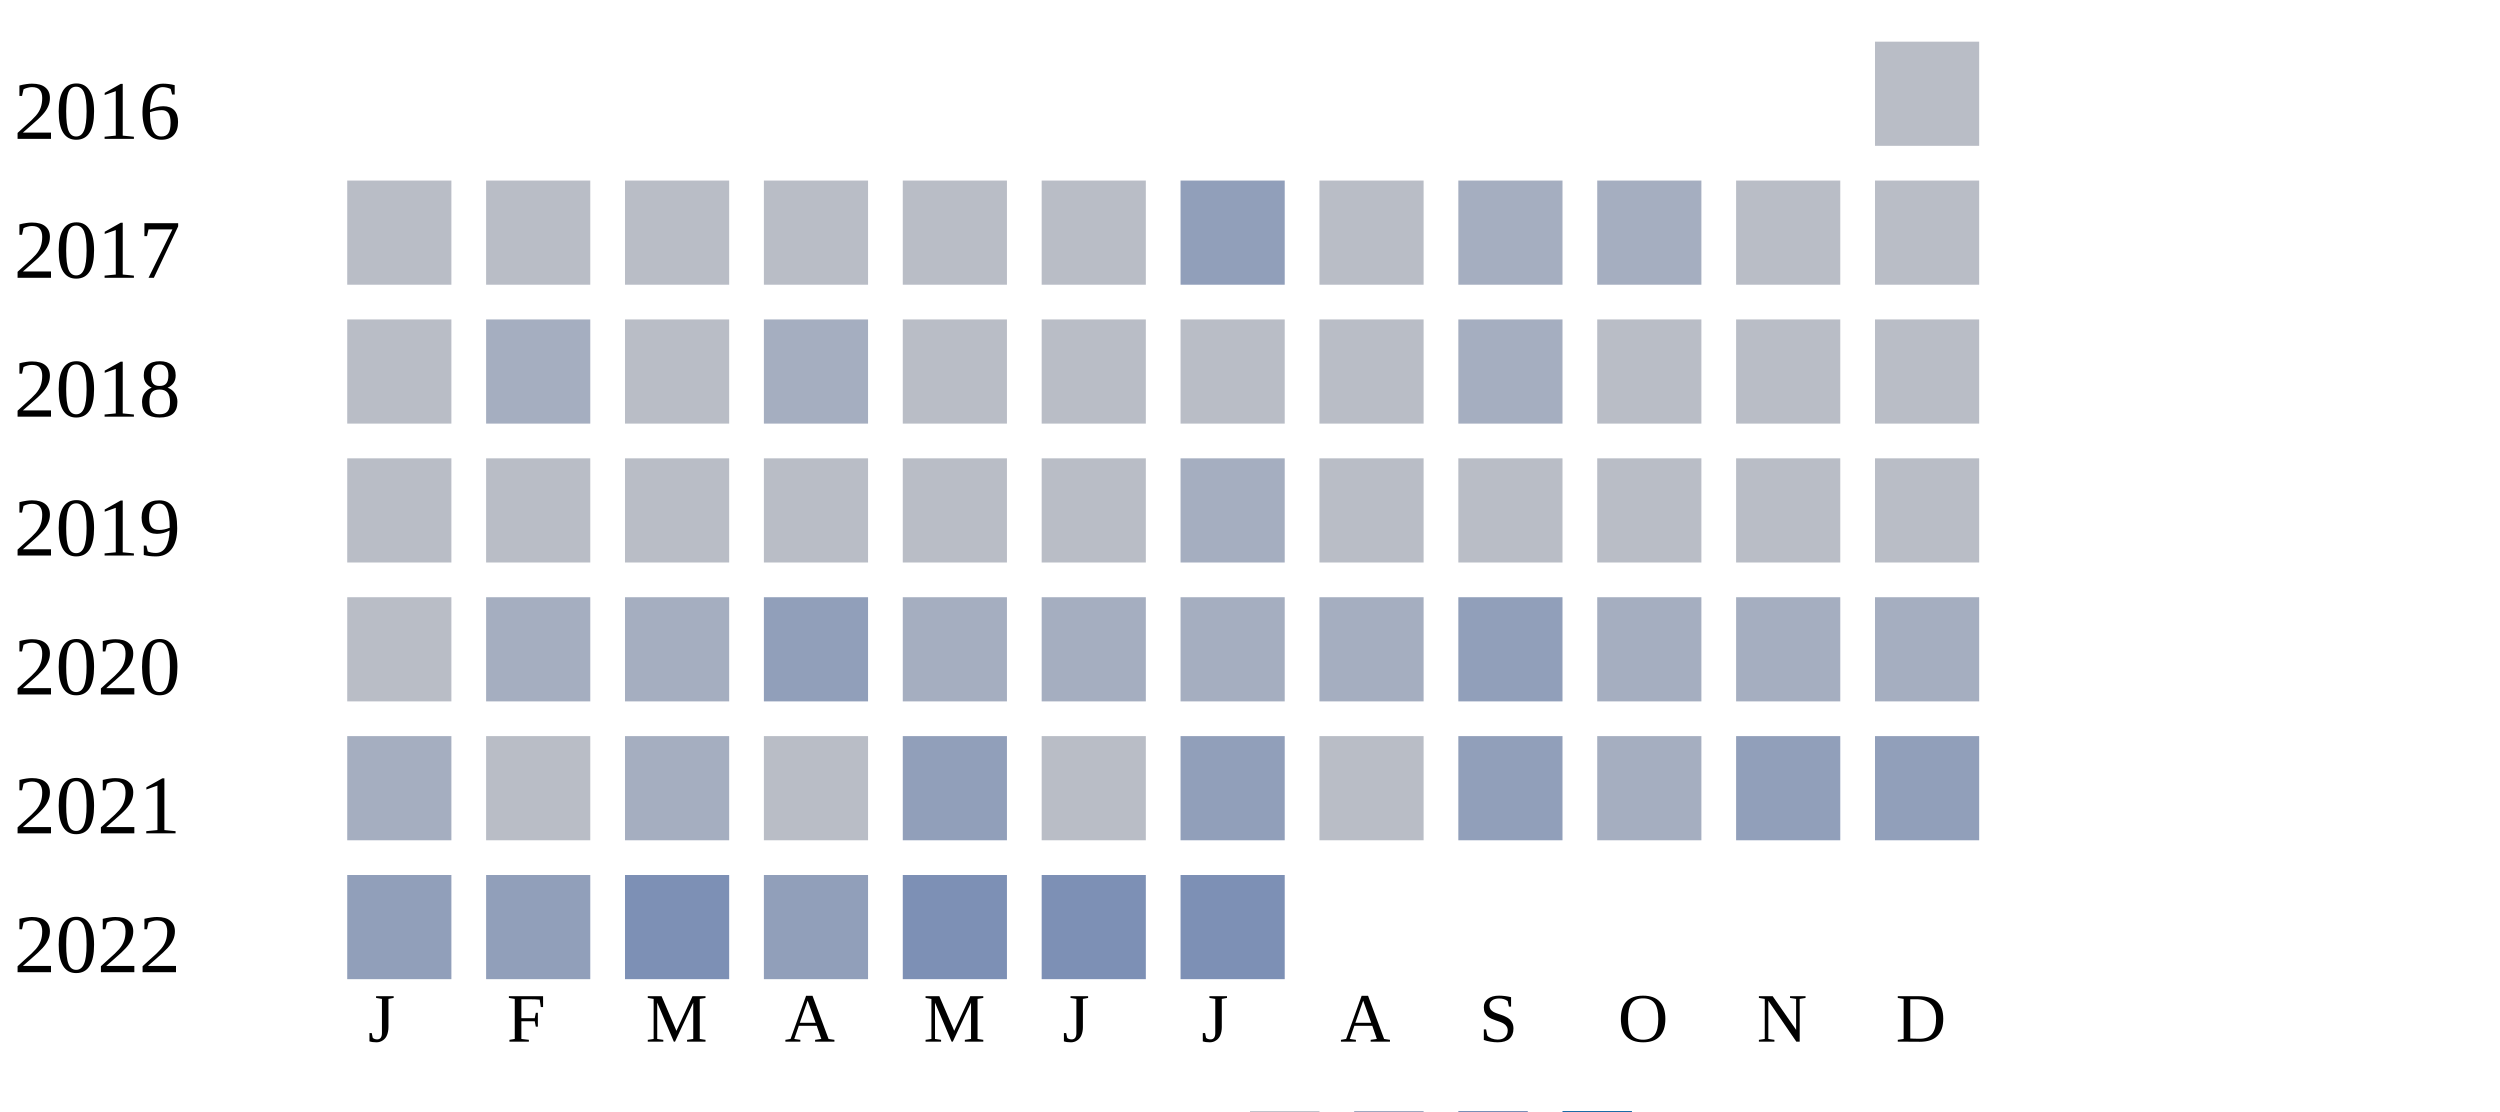
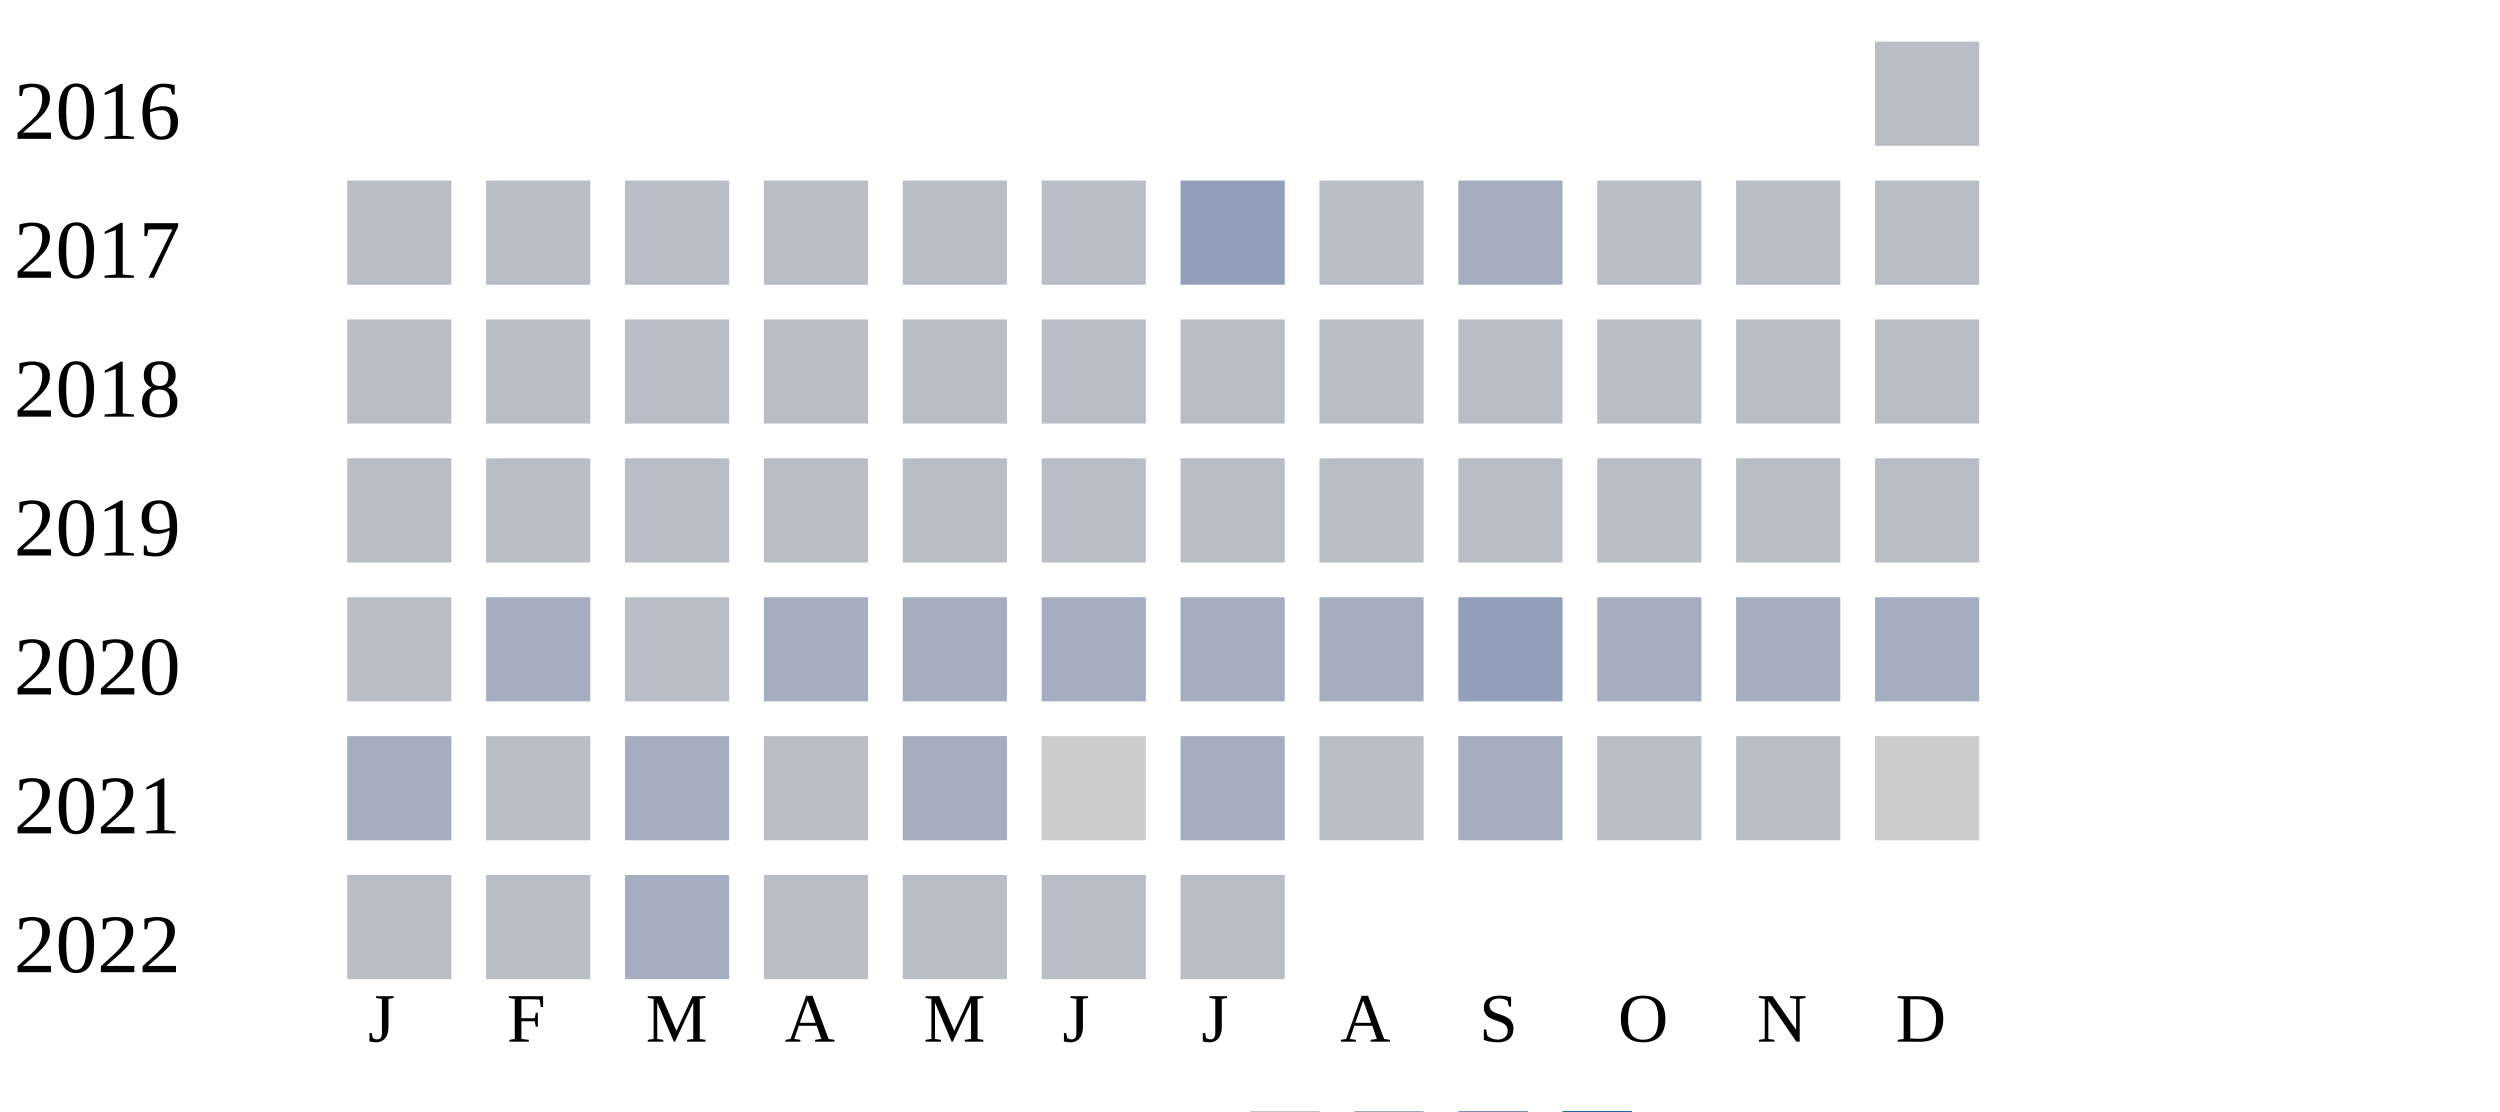
<svg xmlns="http://www.w3.org/2000/svg" width="360" height="160">
  <g transform="translate(0 0)">
    <text x="2" y="20">2016</text>
    <rect x="270" y="6" width="15" height="15" fill="#b9bdc6" />
  </g>
  <g transform="translate(0 20)">
    <text x="2" y="20">2017</text>
    <rect x="50" y="6" width="15" height="15" fill="#b9bdc6" />
    <rect x="70" y="6" width="15" height="15" fill="#b9bdc6" />
    <rect x="90" y="6" width="15" height="15" fill="#b9bdc6" />
    <rect x="110" y="6" width="15" height="15" fill="#b9bdc6" />
    <rect x="130" y="6" width="15" height="15" fill="#b9bdc6" />
    <rect x="150" y="6" width="15" height="15" fill="#b9bdc6" />
    <rect x="170" y="6" width="15" height="15" fill="#919fba" />
    <rect x="190" y="6" width="15" height="15" fill="#b9bdc6" />
    <rect x="210" y="6" width="15" height="15" fill="#a5aec0" />
-     <rect x="230" y="6" width="15" height="15" fill="#a5aec0" />
+     <rect x="230" y="6" width="15" height="15" fill="#b9bdc6" />
    <rect x="250" y="6" width="15" height="15" fill="#b9bdc6" />
    <rect x="270" y="6" width="15" height="15" fill="#b9bdc6" />
  </g>
  <g transform="translate(0 40)">
    <text x="2" y="20">2018</text>
    <rect x="50" y="6" width="15" height="15" fill="#b9bdc6" />
-     <rect x="70" y="6" width="15" height="15" fill="#a5aec0" />
+     <rect x="70" y="6" width="15" height="15" fill="#b9bdc6" />
    <rect x="90" y="6" width="15" height="15" fill="#b9bdc6" />
-     <rect x="110" y="6" width="15" height="15" fill="#a5aec0" />
+     <rect x="110" y="6" width="15" height="15" fill="#b9bdc6" />
    <rect x="130" y="6" width="15" height="15" fill="#b9bdc6" />
    <rect x="150" y="6" width="15" height="15" fill="#b9bdc6" />
    <rect x="170" y="6" width="15" height="15" fill="#b9bdc6" />
    <rect x="190" y="6" width="15" height="15" fill="#b9bdc6" />
-     <rect x="210" y="6" width="15" height="15" fill="#a5aec0" />
+     <rect x="210" y="6" width="15" height="15" fill="#b9bdc6" />
    <rect x="230" y="6" width="15" height="15" fill="#b9bdc6" />
    <rect x="250" y="6" width="15" height="15" fill="#b9bdc6" />
    <rect x="270" y="6" width="15" height="15" fill="#b9bdc6" />
  </g>
  <g transform="translate(0 60)">
    <text x="2" y="20">2019</text>
    <rect x="50" y="6" width="15" height="15" fill="#b9bdc6" />
    <rect x="70" y="6" width="15" height="15" fill="#b9bdc6" />
    <rect x="90" y="6" width="15" height="15" fill="#b9bdc6" />
    <rect x="110" y="6" width="15" height="15" fill="#b9bdc6" />
    <rect x="130" y="6" width="15" height="15" fill="#b9bdc6" />
    <rect x="150" y="6" width="15" height="15" fill="#b9bdc6" />
-     <rect x="170" y="6" width="15" height="15" fill="#a5aec0" />
+     <rect x="170" y="6" width="15" height="15" fill="#b9bdc6" />
    <rect x="190" y="6" width="15" height="15" fill="#b9bdc6" />
    <rect x="210" y="6" width="15" height="15" fill="#b9bdc6" />
    <rect x="230" y="6" width="15" height="15" fill="#b9bdc6" />
    <rect x="250" y="6" width="15" height="15" fill="#b9bdc6" />
    <rect x="270" y="6" width="15" height="15" fill="#b9bdc6" />
  </g>
  <g transform="translate(0 80)">
    <text x="2" y="20">2020</text>
    <rect x="50" y="6" width="15" height="15" fill="#b9bdc6" />
    <rect x="70" y="6" width="15" height="15" fill="#a5aec0" />
-     <rect x="90" y="6" width="15" height="15" fill="#a5aec0" />
-     <rect x="110" y="6" width="15" height="15" fill="#919fba" />
+     <rect x="90" y="6" width="15" height="15" fill="#b9bdc6" />
+     <rect x="110" y="6" width="15" height="15" fill="#a5aec0" />
    <rect x="130" y="6" width="15" height="15" fill="#a5aec0" />
    <rect x="150" y="6" width="15" height="15" fill="#a5aec0" />
    <rect x="170" y="6" width="15" height="15" fill="#a5aec0" />
    <rect x="190" y="6" width="15" height="15" fill="#a5aec0" />
    <rect x="210" y="6" width="15" height="15" fill="#919fba" />
    <rect x="230" y="6" width="15" height="15" fill="#a5aec0" />
    <rect x="250" y="6" width="15" height="15" fill="#a5aec0" />
    <rect x="270" y="6" width="15" height="15" fill="#a5aec0" />
  </g>
  <g transform="translate(0 100)">
    <text x="2" y="20">2021</text>
    <rect x="50" y="6" width="15" height="15" fill="#a5aec0" />
    <rect x="70" y="6" width="15" height="15" fill="#b9bdc6" />
    <rect x="90" y="6" width="15" height="15" fill="#a5aec0" />
    <rect x="110" y="6" width="15" height="15" fill="#b9bdc6" />
-     <rect x="130" y="6" width="15" height="15" fill="#919fba" />
-     <rect x="150" y="6" width="15" height="15" fill="#b9bdc6" />
-     <rect x="170" y="6" width="15" height="15" fill="#919fba" />
+     <rect x="130" y="6" width="15" height="15" fill="#a5aec0" />
+     <rect x="150" y="6" width="15" height="15" fill="#cccccc" />
+     <rect x="170" y="6" width="15" height="15" fill="#a5aec0" />
    <rect x="190" y="6" width="15" height="15" fill="#b9bdc6" />
-     <rect x="210" y="6" width="15" height="15" fill="#919fba" />
-     <rect x="230" y="6" width="15" height="15" fill="#a5aec0" />
-     <rect x="250" y="6" width="15" height="15" fill="#919fba" />
-     <rect x="270" y="6" width="15" height="15" fill="#919fba" />
+     <rect x="210" y="6" width="15" height="15" fill="#a5aec0" />
+     <rect x="230" y="6" width="15" height="15" fill="#b9bdc6" />
+     <rect x="250" y="6" width="15" height="15" fill="#b9bdc6" />
+     <rect x="270" y="6" width="15" height="15" fill="#cccccc" />
  </g>
  <g transform="translate(0 120)">
    <text x="2" y="20">2022</text>
-     <rect x="50" y="6" width="15" height="15" fill="#919fba" />
-     <rect x="70" y="6" width="15" height="15" fill="#919fba" />
-     <rect x="90" y="6" width="15" height="15" fill="#7d90b5" />
-     <rect x="110" y="6" width="15" height="15" fill="#919fba" />
-     <rect x="130" y="6" width="15" height="15" fill="#7d90b5" />
-     <rect x="150" y="6" width="15" height="15" fill="#7d90b5" />
-     <rect x="170" y="6" width="15" height="15" fill="#7d90b5" />
+     <rect x="50" y="6" width="15" height="15" fill="#b9bdc6" />
+     <rect x="70" y="6" width="15" height="15" fill="#b9bdc6" />
+     <rect x="90" y="6" width="15" height="15" fill="#a5aec0" />
+     <rect x="110" y="6" width="15" height="15" fill="#b9bdc6" />
+     <rect x="130" y="6" width="15" height="15" fill="#b9bdc6" />
+     <rect x="150" y="6" width="15" height="15" fill="#b9bdc6" />
+     <rect x="170" y="6" width="15" height="15" fill="#b9bdc6" />
  </g>
  <text style="font-size: 10px; text-align: center" x="53" y="150">J</text>
  <text style="font-size: 10px; text-align: center" x="73" y="150">F</text>
  <text style="font-size: 10px; text-align: center" x="93" y="150">M</text>
  <text style="font-size: 10px; text-align: center" x="113" y="150">A</text>
  <text style="font-size: 10px; text-align: center" x="133" y="150">M</text>
  <text style="font-size: 10px; text-align: center" x="153" y="150">J</text>
  <text style="font-size: 10px; text-align: center" x="173" y="150">J</text>
  <text style="font-size: 10px; text-align: center" x="193" y="150">A</text>
  <text style="font-size: 10px; text-align: center" x="213" y="150">S</text>
  <text style="font-size: 10px; text-align: center" x="233" y="150">O</text>
  <text style="font-size: 10px; text-align: center" x="253" y="150">N</text>
  <text style="font-size: 10px; text-align: center" x="273" y="150">D</text>
  <text style="font-size: 10px;" x="155" y="169">Less</text>
  <rect fill="#b9bdc6" width="10" height="10" x="180" y="160" />
  <rect fill="#919fba" width="10" height="10" x="195" y="160" />
  <rect fill="#6882ae" width="10" height="10" x="210" y="160" />
  <rect fill="#005a9c" width="10" height="10" x="225" y="160" />
  <text x="240" y="169" style="font-size: 10px;">More</text>
</svg>
